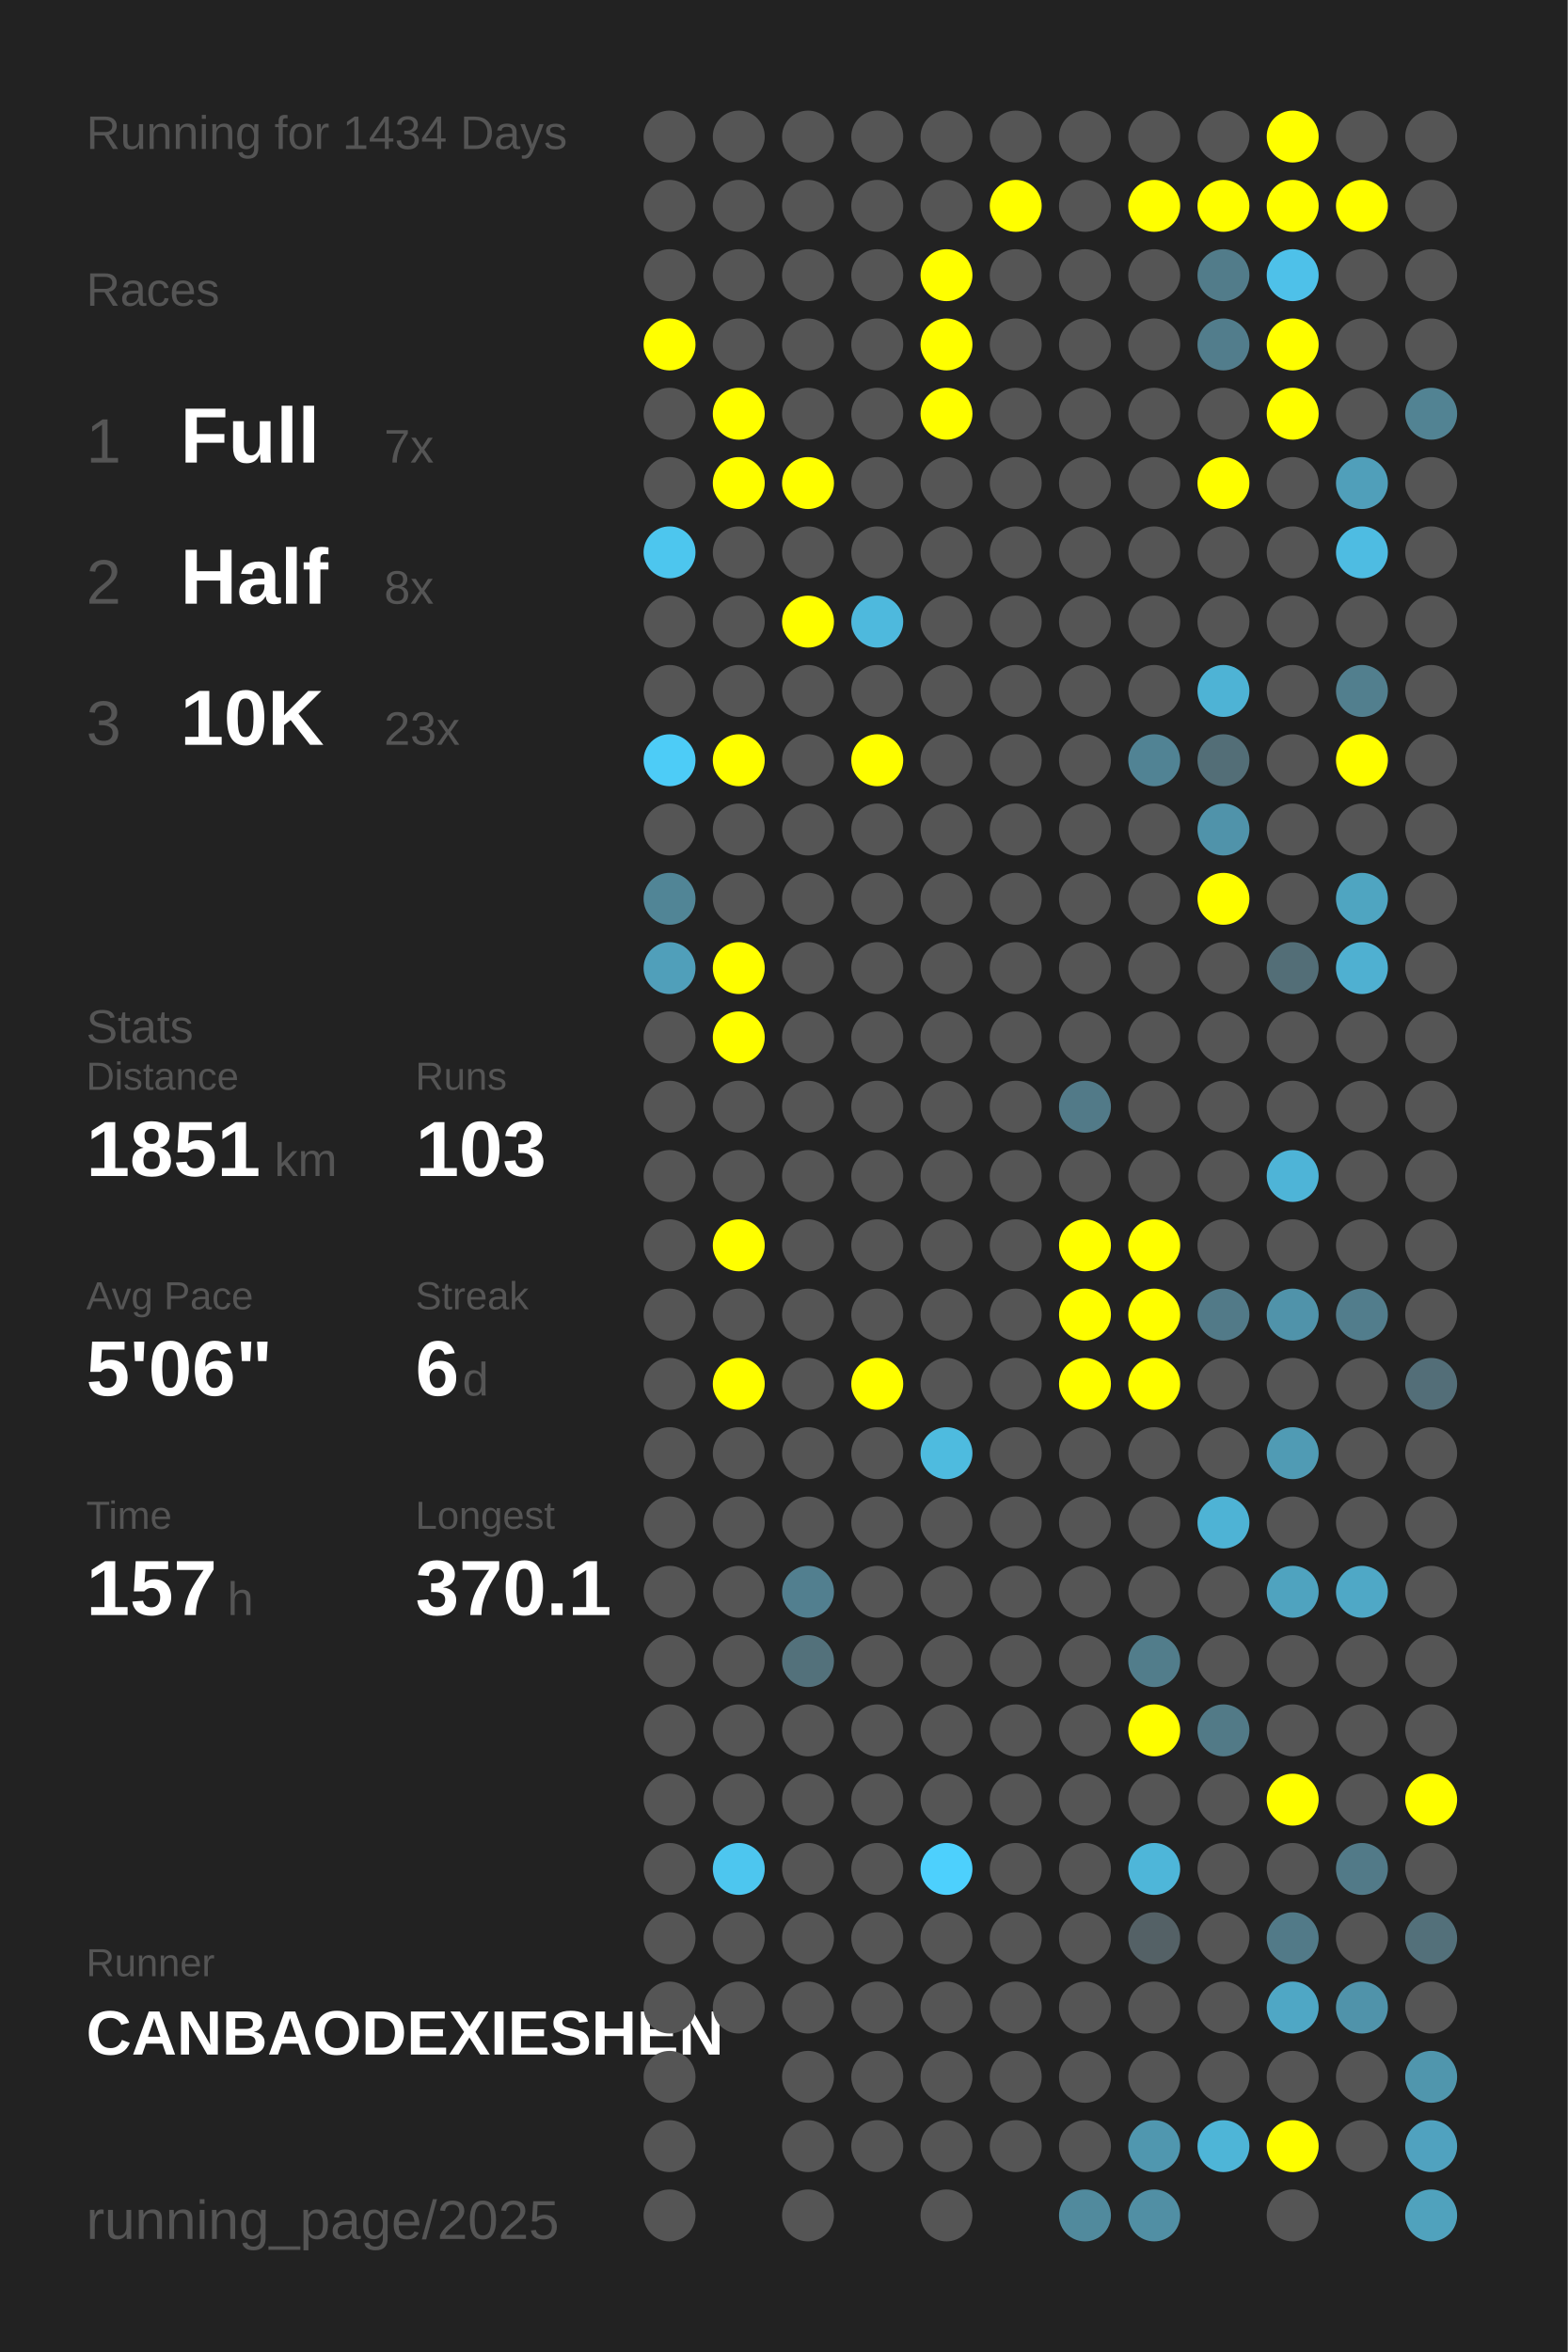
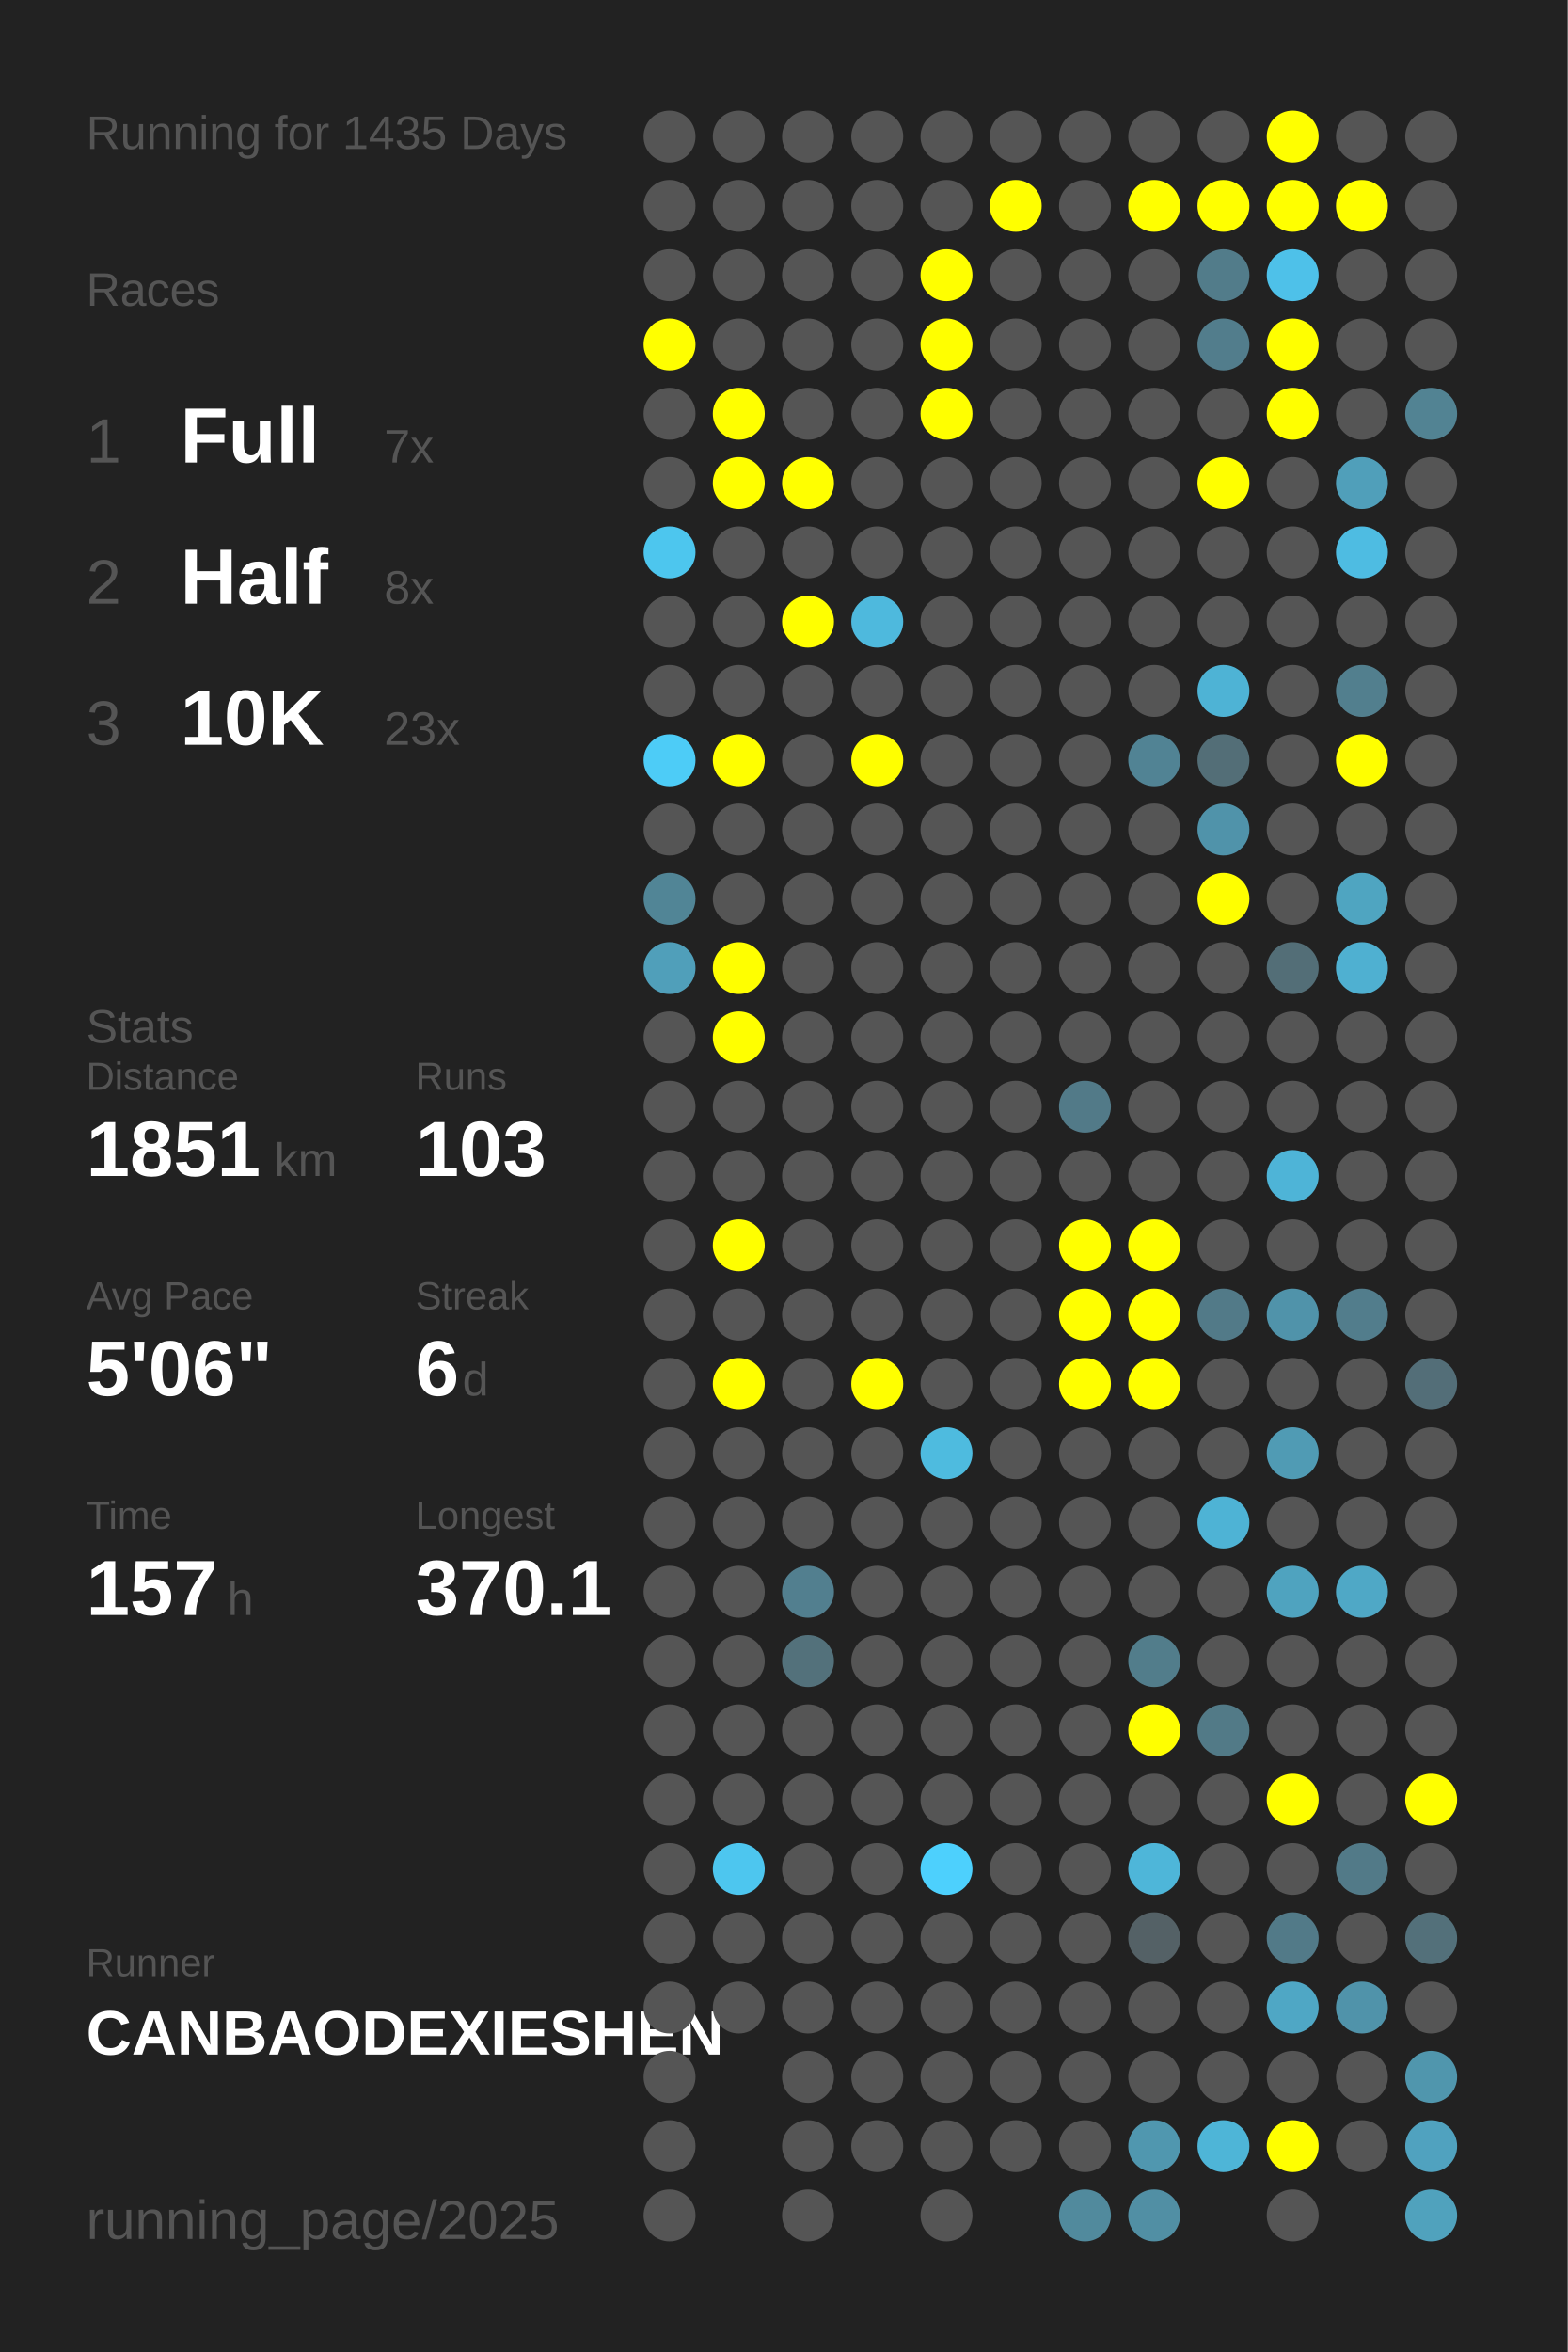
<svg xmlns="http://www.w3.org/2000/svg" baseProfile="full" height="300mm" version="1.1" viewBox="0,0,200,300" width="200mm">
  <defs />
  <rect fill="#222222" height="300" width="200" x="0" y="0" />
-   <text fill="#555555" style="font-size:6px; font-family:Arial;" x="11" y="19">Running for 1434 Days</text>
+   <text fill="#555555" style="font-size:6px; font-family:Arial;" x="11" y="19">Running for 1435 Days</text>
  <text fill="#555555" style="font-size:6px; font-family:Arial;" x="11" y="39">Races</text>
  <text fill="#555555" style="font-size:8px; font-family:Arial;" x="11" y="59">1</text>
  <text fill="#FFFFFF" style="font-size:10px; font-family:Arial; font-weight:bold;" x="23" y="59">Full</text>
  <text fill="#555555" style="font-size:6px; font-family:Arial;" x="49" y="59">7x</text>
  <text fill="#555555" style="font-size:8px; font-family:Arial;" x="11" y="77">2</text>
  <text fill="#FFFFFF" style="font-size:10px; font-family:Arial; font-weight:bold;" x="23" y="77">Half</text>
  <text fill="#555555" style="font-size:6px; font-family:Arial;" x="49" y="77">8x</text>
  <text fill="#555555" style="font-size:8px; font-family:Arial;" x="11" y="95">3</text>
  <text fill="#FFFFFF" style="font-size:10px; font-family:Arial; font-weight:bold;" x="23" y="95">10K</text>
  <text fill="#555555" style="font-size:6px; font-family:Arial;" x="49" y="95">23x</text>
  <text fill="#555555" style="font-size:6px; font-family:Arial;" x="11" y="133">Stats</text>
  <text fill="#555555" style="font-size:5px; font-family:Arial;" x="11" y="139">Distance</text>
  <text fill="#FFFFFF" style="font-size:10px; font-family:Arial; font-weight:bold;" x="11" y="150">1851</text>
  <text fill="#555555" style="font-size:6px; font-family:Arial;" x="35" y="150">km</text>
  <text fill="#555555" style="font-size:5px; font-family:Arial;" x="53" y="139">Runs</text>
  <text fill="#FFFFFF" style="font-size:10px; font-family:Arial; font-weight:bold;" x="53" y="150">103</text>
  <text fill="#555555" style="font-size:5px; font-family:Arial;" x="11" y="167">Avg Pace</text>
  <text fill="#FFFFFF" style="font-size:10px; font-family:Arial; font-weight:bold;" x="11" y="178">5'06"</text>
  <text fill="#555555" style="font-size:5px; font-family:Arial;" x="53" y="167">Streak</text>
  <text fill="#FFFFFF" style="font-size:10px; font-family:Arial; font-weight:bold;" x="53" y="178">6</text>
  <text fill="#555555" style="font-size:6px; font-family:Arial;" x="59" y="178">d</text>
  <text fill="#555555" style="font-size:5px; font-family:Arial;" x="11" y="195">Time</text>
  <text fill="#FFFFFF" style="font-size:10px; font-family:Arial; font-weight:bold;" x="11" y="206">157</text>
  <text fill="#555555" style="font-size:6px; font-family:Arial;" x="29" y="206">h</text>
  <text fill="#555555" style="font-size:5px; font-family:Arial;" x="53" y="195">Longest</text>
  <text fill="#FFFFFF" style="font-size:10px; font-family:Arial; font-weight:bold;" x="53" y="206">370.1</text>
  <text fill="#555555" style="font-size:5px; font-family:Arial;" x="11" y="252.065">Runner</text>
  <text fill="#FFFFFF" style="font-size:8px; font-family:Arial; font-weight:bold;" x="11" y="262.065">CANBAODEXIESHEN</text>
  <text fill="#555555" style="font-size:7px; font-family:Arial;" x="11" y="285.581">running_page/2025</text>
  <circle cx="85.417" cy="17.419" fill="#555555" r="3.312" />
  <circle cx="85.417" cy="26.258" fill="#555555" r="3.312" />
  <circle cx="85.417" cy="35.097" fill="#555555" r="3.312" />
  <circle cx="85.417" cy="43.935" fill="#FFFF00" r="3.312" />
  <circle cx="85.417" cy="52.774" fill="#555555" r="3.312" />
  <circle cx="85.417" cy="61.613" fill="#555555" r="3.312" />
  <circle cx="85.417" cy="70.452" fill="#4dc6ee" r="3.312" />
  <circle cx="85.417" cy="79.29" fill="#555555" r="3.312" />
  <circle cx="85.417" cy="88.129" fill="#555555" r="3.312" />
  <circle cx="85.417" cy="96.968" fill="#4dccf7" r="3.312" />
  <circle cx="85.417" cy="105.806" fill="#555555" r="3.312" />
  <circle cx="85.417" cy="114.645" fill="#518596" r="3.312" />
  <circle cx="85.417" cy="123.484" fill="#509fba" r="3.312" />
  <circle cx="85.417" cy="132.323" fill="#555555" r="3.312" />
  <circle cx="85.417" cy="141.161" fill="#555555" r="3.312" />
  <circle cx="85.417" cy="150" fill="#555555" r="3.312" />
  <circle cx="85.417" cy="158.839" fill="#555555" r="3.312" />
  <circle cx="85.417" cy="167.677" fill="#555555" r="3.312" />
  <circle cx="85.417" cy="176.516" fill="#555555" r="3.312" />
  <circle cx="85.417" cy="185.355" fill="#555555" r="3.312" />
  <circle cx="85.417" cy="194.194" fill="#555555" r="3.312" />
  <circle cx="85.417" cy="203.032" fill="#555555" r="3.312" />
  <circle cx="85.417" cy="211.871" fill="#555555" r="3.312" />
  <circle cx="85.417" cy="220.71" fill="#555555" r="3.312" />
  <circle cx="85.417" cy="229.548" fill="#555555" r="3.312" />
  <circle cx="85.417" cy="238.387" fill="#555555" r="3.312" />
  <circle cx="85.417" cy="247.226" fill="#555555" r="3.312" />
  <circle cx="85.417" cy="256.065" fill="#555555" r="3.312" />
  <circle cx="85.417" cy="264.903" fill="#555555" r="3.312" />
  <circle cx="85.417" cy="273.742" fill="#555555" r="3.312" />
  <circle cx="85.417" cy="282.581" fill="#555555" r="3.312" />
  <circle cx="94.25" cy="17.419" fill="#555555" r="3.312" />
  <circle cx="94.25" cy="26.258" fill="#555555" r="3.312" />
  <circle cx="94.25" cy="35.097" fill="#555555" r="3.312" />
  <circle cx="94.25" cy="43.935" fill="#555555" r="3.312" />
  <circle cx="94.25" cy="52.774" fill="#FFFF00" r="3.312" />
  <circle cx="94.25" cy="61.613" fill="#FFFF00" r="3.312" />
  <circle cx="94.25" cy="70.452" fill="#555555" r="3.312" />
  <circle cx="94.25" cy="79.29" fill="#555555" r="3.312" />
  <circle cx="94.25" cy="88.129" fill="#555555" r="3.312" />
  <circle cx="94.25" cy="96.968" fill="#FFFF00" r="3.312" />
  <circle cx="94.25" cy="105.806" fill="#555555" r="3.312" />
  <circle cx="94.25" cy="114.645" fill="#555555" r="3.312" />
  <circle cx="94.25" cy="123.484" fill="#FFFF00" r="3.312" />
  <circle cx="94.25" cy="132.323" fill="#FFFF00" r="3.312" />
  <circle cx="94.25" cy="141.161" fill="#555555" r="3.312" />
  <circle cx="94.25" cy="150" fill="#555555" r="3.312" />
  <circle cx="94.25" cy="158.839" fill="#FFFF00" r="3.312" />
  <circle cx="94.25" cy="167.677" fill="#555555" r="3.312" />
  <circle cx="94.25" cy="176.516" fill="#FFFF00" r="3.312" />
  <circle cx="94.25" cy="185.355" fill="#555555" r="3.312" />
  <circle cx="94.25" cy="194.194" fill="#555555" r="3.312" />
  <circle cx="94.25" cy="203.032" fill="#555555" r="3.312" />
  <circle cx="94.25" cy="211.871" fill="#555555" r="3.312" />
  <circle cx="94.25" cy="220.71" fill="#555555" r="3.312" />
  <circle cx="94.25" cy="229.548" fill="#555555" r="3.312" />
  <circle cx="94.25" cy="238.387" fill="#4dc6ef" r="3.312" />
  <circle cx="94.25" cy="247.226" fill="#555555" r="3.312" />
  <circle cx="94.25" cy="256.065" fill="#555555" r="3.312" />
  <circle cx="103.083" cy="17.419" fill="#555555" r="3.312" />
  <circle cx="103.083" cy="26.258" fill="#555555" r="3.312" />
  <circle cx="103.083" cy="35.097" fill="#555555" r="3.312" />
  <circle cx="103.083" cy="43.935" fill="#555555" r="3.312" />
  <circle cx="103.083" cy="52.774" fill="#555555" r="3.312" />
  <circle cx="103.083" cy="61.613" fill="#FFFF00" r="3.312" />
  <circle cx="103.083" cy="70.452" fill="#555555" r="3.312" />
  <circle cx="103.083" cy="79.29" fill="#FFFF00" r="3.312" />
  <circle cx="103.083" cy="88.129" fill="#555555" r="3.312" />
  <circle cx="103.083" cy="96.968" fill="#555555" r="3.312" />
  <circle cx="103.083" cy="105.806" fill="#555555" r="3.312" />
  <circle cx="103.083" cy="114.645" fill="#555555" r="3.312" />
  <circle cx="103.083" cy="123.484" fill="#555555" r="3.312" />
  <circle cx="103.083" cy="132.323" fill="#555555" r="3.312" />
  <circle cx="103.083" cy="141.161" fill="#555555" r="3.312" />
  <circle cx="103.083" cy="150" fill="#555555" r="3.312" />
  <circle cx="103.083" cy="158.839" fill="#555555" r="3.312" />
  <circle cx="103.083" cy="167.677" fill="#555555" r="3.312" />
  <circle cx="103.083" cy="176.516" fill="#555555" r="3.312" />
  <circle cx="103.083" cy="185.355" fill="#555555" r="3.312" />
  <circle cx="103.083" cy="194.194" fill="#555555" r="3.312" />
  <circle cx="103.083" cy="203.032" fill="#527f8f" r="3.312" />
  <circle cx="103.083" cy="211.871" fill="#53717b" r="3.312" />
  <circle cx="103.083" cy="220.71" fill="#555555" r="3.312" />
  <circle cx="103.083" cy="229.548" fill="#555555" r="3.312" />
  <circle cx="103.083" cy="238.387" fill="#555555" r="3.312" />
  <circle cx="103.083" cy="247.226" fill="#555555" r="3.312" />
  <circle cx="103.083" cy="256.065" fill="#555555" r="3.312" />
  <circle cx="103.083" cy="264.903" fill="#555555" r="3.312" />
  <circle cx="103.083" cy="273.742" fill="#555555" r="3.312" />
  <circle cx="103.083" cy="282.581" fill="#555555" r="3.312" />
  <circle cx="111.917" cy="17.419" fill="#555555" r="3.312" />
  <circle cx="111.917" cy="26.258" fill="#555555" r="3.312" />
  <circle cx="111.917" cy="35.097" fill="#555555" r="3.312" />
  <circle cx="111.917" cy="43.935" fill="#555555" r="3.312" />
  <circle cx="111.917" cy="52.774" fill="#555555" r="3.312" />
  <circle cx="111.917" cy="61.613" fill="#555555" r="3.312" />
  <circle cx="111.917" cy="70.452" fill="#555555" r="3.312" />
  <circle cx="111.917" cy="79.29" fill="#4eb9dd" r="3.312" />
  <circle cx="111.917" cy="88.129" fill="#555555" r="3.312" />
  <circle cx="111.917" cy="96.968" fill="#FFFF00" r="3.312" />
  <circle cx="111.917" cy="105.806" fill="#555555" r="3.312" />
  <circle cx="111.917" cy="114.645" fill="#555555" r="3.312" />
  <circle cx="111.917" cy="123.484" fill="#555555" r="3.312" />
  <circle cx="111.917" cy="132.323" fill="#555555" r="3.312" />
  <circle cx="111.917" cy="141.161" fill="#555555" r="3.312" />
  <circle cx="111.917" cy="150" fill="#555555" r="3.312" />
  <circle cx="111.917" cy="158.839" fill="#555555" r="3.312" />
  <circle cx="111.917" cy="167.677" fill="#555555" r="3.312" />
  <circle cx="111.917" cy="176.516" fill="#FFFF00" r="3.312" />
  <circle cx="111.917" cy="185.355" fill="#555555" r="3.312" />
  <circle cx="111.917" cy="194.194" fill="#555555" r="3.312" />
  <circle cx="111.917" cy="203.032" fill="#555555" r="3.312" />
  <circle cx="111.917" cy="211.871" fill="#555555" r="3.312" />
  <circle cx="111.917" cy="220.71" fill="#555555" r="3.312" />
  <circle cx="111.917" cy="229.548" fill="#555555" r="3.312" />
  <circle cx="111.917" cy="238.387" fill="#555555" r="3.312" />
  <circle cx="111.917" cy="247.226" fill="#555555" r="3.312" />
  <circle cx="111.917" cy="256.065" fill="#555555" r="3.312" />
  <circle cx="111.917" cy="264.903" fill="#555555" r="3.312" />
  <circle cx="111.917" cy="273.742" fill="#555555" r="3.312" />
  <circle cx="120.75" cy="17.419" fill="#555555" r="3.312" />
  <circle cx="120.75" cy="26.258" fill="#555555" r="3.312" />
  <circle cx="120.75" cy="35.097" fill="#FFFF00" r="3.312" />
  <circle cx="120.75" cy="43.935" fill="#FFFF00" r="3.312" />
  <circle cx="120.75" cy="52.774" fill="#FFFF00" r="3.312" />
  <circle cx="120.75" cy="61.613" fill="#555555" r="3.312" />
  <circle cx="120.75" cy="70.452" fill="#555555" r="3.312" />
  <circle cx="120.75" cy="79.29" fill="#555555" r="3.312" />
  <circle cx="120.75" cy="88.129" fill="#555555" r="3.312" />
  <circle cx="120.75" cy="96.968" fill="#555555" r="3.312" />
  <circle cx="120.75" cy="105.806" fill="#555555" r="3.312" />
  <circle cx="120.75" cy="114.645" fill="#555555" r="3.312" />
  <circle cx="120.75" cy="123.484" fill="#555555" r="3.312" />
  <circle cx="120.75" cy="132.323" fill="#555555" r="3.312" />
  <circle cx="120.75" cy="141.161" fill="#555555" r="3.312" />
  <circle cx="120.75" cy="150" fill="#555555" r="3.312" />
  <circle cx="120.75" cy="158.839" fill="#555555" r="3.312" />
  <circle cx="120.75" cy="167.677" fill="#555555" r="3.312" />
  <circle cx="120.75" cy="176.516" fill="#555555" r="3.312" />
  <circle cx="120.75" cy="185.355" fill="#4ebbdf" r="3.312" />
  <circle cx="120.75" cy="194.194" fill="#555555" r="3.312" />
  <circle cx="120.75" cy="203.032" fill="#555555" r="3.312" />
  <circle cx="120.75" cy="211.871" fill="#555555" r="3.312" />
  <circle cx="120.75" cy="220.71" fill="#555555" r="3.312" />
  <circle cx="120.75" cy="229.548" fill="#555555" r="3.312" />
  <circle cx="120.75" cy="238.387" fill="#4dd0fd" r="3.312" />
  <circle cx="120.75" cy="247.226" fill="#555555" r="3.312" />
  <circle cx="120.75" cy="256.065" fill="#555555" r="3.312" />
  <circle cx="120.75" cy="264.903" fill="#555555" r="3.312" />
  <circle cx="120.75" cy="273.742" fill="#555555" r="3.312" />
  <circle cx="120.75" cy="282.581" fill="#555555" r="3.312" />
  <circle cx="129.583" cy="17.419" fill="#555555" r="3.312" />
  <circle cx="129.583" cy="26.258" fill="#FFFF00" r="3.312" />
  <circle cx="129.583" cy="35.097" fill="#555555" r="3.312" />
  <circle cx="129.583" cy="43.935" fill="#555555" r="3.312" />
  <circle cx="129.583" cy="52.774" fill="#555555" r="3.312" />
  <circle cx="129.583" cy="61.613" fill="#555555" r="3.312" />
  <circle cx="129.583" cy="70.452" fill="#555555" r="3.312" />
  <circle cx="129.583" cy="79.29" fill="#555555" r="3.312" />
  <circle cx="129.583" cy="88.129" fill="#555555" r="3.312" />
  <circle cx="129.583" cy="96.968" fill="#555555" r="3.312" />
  <circle cx="129.583" cy="105.806" fill="#555555" r="3.312" />
  <circle cx="129.583" cy="114.645" fill="#555555" r="3.312" />
  <circle cx="129.583" cy="123.484" fill="#555555" r="3.312" />
  <circle cx="129.583" cy="132.323" fill="#555555" r="3.312" />
  <circle cx="129.583" cy="141.161" fill="#555555" r="3.312" />
  <circle cx="129.583" cy="150" fill="#555555" r="3.312" />
  <circle cx="129.583" cy="158.839" fill="#555555" r="3.312" />
  <circle cx="129.583" cy="167.677" fill="#555555" r="3.312" />
  <circle cx="129.583" cy="176.516" fill="#555555" r="3.312" />
  <circle cx="129.583" cy="185.355" fill="#555555" r="3.312" />
  <circle cx="129.583" cy="194.194" fill="#555555" r="3.312" />
  <circle cx="129.583" cy="203.032" fill="#555555" r="3.312" />
  <circle cx="129.583" cy="211.871" fill="#555555" r="3.312" />
  <circle cx="129.583" cy="220.71" fill="#555555" r="3.312" />
  <circle cx="129.583" cy="229.548" fill="#555555" r="3.312" />
  <circle cx="129.583" cy="238.387" fill="#555555" r="3.312" />
  <circle cx="129.583" cy="247.226" fill="#555555" r="3.312" />
  <circle cx="129.583" cy="256.065" fill="#555555" r="3.312" />
  <circle cx="129.583" cy="264.903" fill="#555555" r="3.312" />
  <circle cx="129.583" cy="273.742" fill="#555555" r="3.312" />
  <circle cx="138.417" cy="17.419" fill="#555555" r="3.312" />
  <circle cx="138.417" cy="26.258" fill="#555555" r="3.312" />
  <circle cx="138.417" cy="35.097" fill="#555555" r="3.312" />
  <circle cx="138.417" cy="43.935" fill="#555555" r="3.312" />
  <circle cx="138.417" cy="52.774" fill="#555555" r="3.312" />
  <circle cx="138.417" cy="61.613" fill="#555555" r="3.312" />
  <circle cx="138.417" cy="70.452" fill="#555555" r="3.312" />
  <circle cx="138.417" cy="79.29" fill="#555555" r="3.312" />
  <circle cx="138.417" cy="88.129" fill="#555555" r="3.312" />
  <circle cx="138.417" cy="96.968" fill="#555555" r="3.312" />
  <circle cx="138.417" cy="105.806" fill="#555555" r="3.312" />
  <circle cx="138.417" cy="114.645" fill="#555555" r="3.312" />
  <circle cx="138.417" cy="123.484" fill="#555555" r="3.312" />
  <circle cx="138.417" cy="132.323" fill="#555555" r="3.312" />
  <circle cx="138.417" cy="141.161" fill="#527a88" r="3.312" />
  <circle cx="138.417" cy="150" fill="#555555" r="3.312" />
  <circle cx="138.417" cy="158.839" fill="#FFFF00" r="3.312" />
  <circle cx="138.417" cy="167.677" fill="#FFFF00" r="3.312" />
  <circle cx="138.417" cy="176.516" fill="#FFFF00" r="3.312" />
  <circle cx="138.417" cy="185.355" fill="#555555" r="3.312" />
  <circle cx="138.417" cy="194.194" fill="#555555" r="3.312" />
  <circle cx="138.417" cy="203.032" fill="#555555" r="3.312" />
  <circle cx="138.417" cy="211.871" fill="#555555" r="3.312" />
  <circle cx="138.417" cy="220.71" fill="#555555" r="3.312" />
  <circle cx="138.417" cy="229.548" fill="#555555" r="3.312" />
  <circle cx="138.417" cy="238.387" fill="#555555" r="3.312" />
  <circle cx="138.417" cy="247.226" fill="#555555" r="3.312" />
  <circle cx="138.417" cy="256.065" fill="#555555" r="3.312" />
  <circle cx="138.417" cy="264.903" fill="#555555" r="3.312" />
  <circle cx="138.417" cy="273.742" fill="#555555" r="3.312" />
  <circle cx="138.417" cy="282.581" fill="#518a9d" r="3.312" />
  <circle cx="147.25" cy="17.419" fill="#555555" r="3.312" />
  <circle cx="147.25" cy="26.258" fill="#FFFF00" r="3.312" />
  <circle cx="147.25" cy="35.097" fill="#555555" r="3.312" />
  <circle cx="147.25" cy="43.935" fill="#555555" r="3.312" />
  <circle cx="147.25" cy="52.774" fill="#555555" r="3.312" />
  <circle cx="147.25" cy="61.613" fill="#555555" r="3.312" />
  <circle cx="147.25" cy="70.452" fill="#555555" r="3.312" />
  <circle cx="147.25" cy="79.29" fill="#555555" r="3.312" />
  <circle cx="147.25" cy="88.129" fill="#555555" r="3.312" />
  <circle cx="147.25" cy="96.968" fill="#518394" r="3.312" />
  <circle cx="147.25" cy="105.806" fill="#555555" r="3.312" />
  <circle cx="147.25" cy="114.645" fill="#555555" r="3.312" />
  <circle cx="147.25" cy="123.484" fill="#555555" r="3.312" />
  <circle cx="147.25" cy="132.323" fill="#555555" r="3.312" />
  <circle cx="147.25" cy="141.161" fill="#555555" r="3.312" />
  <circle cx="147.25" cy="150" fill="#555555" r="3.312" />
  <circle cx="147.25" cy="158.839" fill="#FFFF00" r="3.312" />
  <circle cx="147.25" cy="167.677" fill="#FFFF00" r="3.312" />
  <circle cx="147.25" cy="176.516" fill="#FFFF00" r="3.312" />
  <circle cx="147.25" cy="185.355" fill="#555555" r="3.312" />
  <circle cx="147.25" cy="194.194" fill="#555555" r="3.312" />
  <circle cx="147.25" cy="203.032" fill="#555555" r="3.312" />
  <circle cx="147.25" cy="211.871" fill="#527d8b" r="3.312" />
  <circle cx="147.25" cy="220.71" fill="#FFFF00" r="3.312" />
  <circle cx="147.25" cy="229.548" fill="#555555" r="3.312" />
  <circle cx="147.25" cy="238.387" fill="#4eb6d9" r="3.312" />
  <circle cx="147.25" cy="247.226" fill="#546166" r="3.312" />
  <circle cx="147.25" cy="256.065" fill="#555555" r="3.312" />
  <circle cx="147.25" cy="264.903" fill="#555555" r="3.312" />
  <circle cx="147.25" cy="273.742" fill="#5097af" r="3.312" />
  <circle cx="147.25" cy="282.581" fill="#518fa4" r="3.312" />
  <circle cx="156.083" cy="17.419" fill="#555555" r="3.312" />
  <circle cx="156.083" cy="26.258" fill="#FFFF00" r="3.312" />
  <circle cx="156.083" cy="35.097" fill="#527c8a" r="3.312" />
  <circle cx="156.083" cy="43.935" fill="#527d8c" r="3.312" />
  <circle cx="156.083" cy="52.774" fill="#555555" r="3.312" />
  <circle cx="156.083" cy="61.613" fill="#FFFF00" r="3.312" />
  <circle cx="156.083" cy="70.452" fill="#555555" r="3.312" />
  <circle cx="156.083" cy="79.29" fill="#555555" r="3.312" />
  <circle cx="156.083" cy="88.129" fill="#4eb3d5" r="3.312" />
  <circle cx="156.083" cy="96.968" fill="#536e77" r="3.312" />
  <circle cx="156.083" cy="105.806" fill="#5093aa" r="3.312" />
  <circle cx="156.083" cy="114.645" fill="#FFFF00" r="3.312" />
  <circle cx="156.083" cy="123.484" fill="#555555" r="3.312" />
  <circle cx="156.083" cy="132.323" fill="#555555" r="3.312" />
  <circle cx="156.083" cy="141.161" fill="#555555" r="3.312" />
  <circle cx="156.083" cy="150" fill="#555555" r="3.312" />
  <circle cx="156.083" cy="158.839" fill="#555555" r="3.312" />
  <circle cx="156.083" cy="167.677" fill="#527a88" r="3.312" />
  <circle cx="156.083" cy="176.516" fill="#555555" r="3.312" />
  <circle cx="156.083" cy="185.355" fill="#555555" r="3.312" />
  <circle cx="156.083" cy="194.194" fill="#4eb3d5" r="3.312" />
  <circle cx="156.083" cy="203.032" fill="#555555" r="3.312" />
  <circle cx="156.083" cy="211.871" fill="#555555" r="3.312" />
  <circle cx="156.083" cy="220.71" fill="#527a87" r="3.312" />
  <circle cx="156.083" cy="229.548" fill="#555555" r="3.312" />
  <circle cx="156.083" cy="238.387" fill="#555555" r="3.312" />
  <circle cx="156.083" cy="247.226" fill="#555555" r="3.312" />
  <circle cx="156.083" cy="256.065" fill="#555555" r="3.312" />
  <circle cx="156.083" cy="264.903" fill="#555555" r="3.312" />
  <circle cx="156.083" cy="273.742" fill="#4eb5d7" r="3.312" />
  <circle cx="164.917" cy="17.419" fill="#FFFF00" r="3.312" />
  <circle cx="164.917" cy="26.258" fill="#FFFF00" r="3.312" />
  <circle cx="164.917" cy="35.097" fill="#4ec1e9" r="3.312" />
  <circle cx="164.917" cy="43.935" fill="#FFFF00" r="3.312" />
  <circle cx="164.917" cy="52.774" fill="#FFFF00" r="3.312" />
  <circle cx="164.917" cy="61.613" fill="#555555" r="3.312" />
  <circle cx="164.917" cy="70.452" fill="#555555" r="3.312" />
  <circle cx="164.917" cy="79.29" fill="#555555" r="3.312" />
  <circle cx="164.917" cy="88.129" fill="#555555" r="3.312" />
  <circle cx="164.917" cy="96.968" fill="#555555" r="3.312" />
  <circle cx="164.917" cy="105.806" fill="#555555" r="3.312" />
  <circle cx="164.917" cy="114.645" fill="#555555" r="3.312" />
  <circle cx="164.917" cy="123.484" fill="#536e77" r="3.312" />
  <circle cx="164.917" cy="132.323" fill="#555555" r="3.312" />
  <circle cx="164.917" cy="141.161" fill="#555555" r="3.312" />
  <circle cx="164.917" cy="150" fill="#4eb4d7" r="3.312" />
  <circle cx="164.917" cy="158.839" fill="#555555" r="3.312" />
  <circle cx="164.917" cy="167.677" fill="#5093aa" r="3.312" />
  <circle cx="164.917" cy="176.516" fill="#555555" r="3.312" />
  <circle cx="164.917" cy="185.355" fill="#509bb4" r="3.312" />
  <circle cx="164.917" cy="194.194" fill="#555555" r="3.312" />
  <circle cx="164.917" cy="203.032" fill="#4fa3bf" r="3.312" />
  <circle cx="164.917" cy="211.871" fill="#555555" r="3.312" />
  <circle cx="164.917" cy="220.71" fill="#555555" r="3.312" />
  <circle cx="164.917" cy="229.548" fill="#FFFF00" r="3.312" />
  <circle cx="164.917" cy="238.387" fill="#555555" r="3.312" />
  <circle cx="164.917" cy="247.226" fill="#527a88" r="3.312" />
  <circle cx="164.917" cy="256.065" fill="#4fa7c5" r="3.312" />
  <circle cx="164.917" cy="264.903" fill="#555555" r="3.312" />
  <circle cx="164.917" cy="273.742" fill="#FFFF00" r="3.312" />
  <circle cx="164.917" cy="282.581" fill="#555555" r="3.312" />
  <circle cx="173.75" cy="17.419" fill="#555555" r="3.312" />
  <circle cx="173.75" cy="26.258" fill="#FFFF00" r="3.312" />
  <circle cx="173.75" cy="35.097" fill="#555555" r="3.312" />
  <circle cx="173.75" cy="43.935" fill="#555555" r="3.312" />
  <circle cx="173.75" cy="52.774" fill="#555555" r="3.312" />
  <circle cx="173.75" cy="61.613" fill="#509fba" r="3.312" />
  <circle cx="173.75" cy="70.452" fill="#4ebce2" r="3.312" />
  <circle cx="173.75" cy="79.29" fill="#555555" r="3.312" />
  <circle cx="173.75" cy="88.129" fill="#527f8e" r="3.312" />
  <circle cx="173.75" cy="96.968" fill="#FFFF00" r="3.312" />
  <circle cx="173.75" cy="105.806" fill="#555555" r="3.312" />
  <circle cx="173.75" cy="114.645" fill="#4fa5c1" r="3.312" />
  <circle cx="173.75" cy="123.484" fill="#4fb0d1" r="3.312" />
  <circle cx="173.75" cy="132.323" fill="#555555" r="3.312" />
  <circle cx="173.75" cy="141.161" fill="#555555" r="3.312" />
  <circle cx="173.75" cy="150" fill="#555555" r="3.312" />
  <circle cx="173.75" cy="158.839" fill="#555555" r="3.312" />
  <circle cx="173.75" cy="167.677" fill="#527d8c" r="3.312" />
  <circle cx="173.75" cy="176.516" fill="#555555" r="3.312" />
  <circle cx="173.75" cy="185.355" fill="#555555" r="3.312" />
  <circle cx="173.75" cy="194.194" fill="#555555" r="3.312" />
  <circle cx="173.75" cy="203.032" fill="#4fa8c6" r="3.312" />
  <circle cx="173.75" cy="211.871" fill="#555555" r="3.312" />
  <circle cx="173.75" cy="220.71" fill="#555555" r="3.312" />
  <circle cx="173.75" cy="229.548" fill="#555555" r="3.312" />
  <circle cx="173.75" cy="238.387" fill="#527a88" r="3.312" />
  <circle cx="173.75" cy="247.226" fill="#555555" r="3.312" />
  <circle cx="173.75" cy="256.065" fill="#5093aa" r="3.312" />
  <circle cx="173.75" cy="264.903" fill="#555555" r="3.312" />
  <circle cx="173.75" cy="273.742" fill="#555555" r="3.312" />
  <circle cx="182.583" cy="17.419" fill="#555555" r="3.312" />
  <circle cx="182.583" cy="26.258" fill="#555555" r="3.312" />
  <circle cx="182.583" cy="35.097" fill="#555555" r="3.312" />
  <circle cx="182.583" cy="43.935" fill="#555555" r="3.312" />
  <circle cx="182.583" cy="52.774" fill="#528393" r="3.312" />
  <circle cx="182.583" cy="61.613" fill="#555555" r="3.312" />
  <circle cx="182.583" cy="70.452" fill="#555555" r="3.312" />
  <circle cx="182.583" cy="79.29" fill="#555555" r="3.312" />
  <circle cx="182.583" cy="88.129" fill="#555555" r="3.312" />
  <circle cx="182.583" cy="96.968" fill="#555555" r="3.312" />
  <circle cx="182.583" cy="105.806" fill="#555555" r="3.312" />
  <circle cx="182.583" cy="114.645" fill="#555555" r="3.312" />
  <circle cx="182.583" cy="123.484" fill="#555555" r="3.312" />
  <circle cx="182.583" cy="132.323" fill="#555555" r="3.312" />
  <circle cx="182.583" cy="141.161" fill="#555555" r="3.312" />
  <circle cx="182.583" cy="150" fill="#555555" r="3.312" />
  <circle cx="182.583" cy="158.839" fill="#555555" r="3.312" />
  <circle cx="182.583" cy="167.677" fill="#555555" r="3.312" />
  <circle cx="182.583" cy="176.516" fill="#536e78" r="3.312" />
  <circle cx="182.583" cy="185.355" fill="#555555" r="3.312" />
  <circle cx="182.583" cy="194.194" fill="#555555" r="3.312" />
  <circle cx="182.583" cy="203.032" fill="#555555" r="3.312" />
  <circle cx="182.583" cy="211.871" fill="#555555" r="3.312" />
  <circle cx="182.583" cy="220.71" fill="#555555" r="3.312" />
  <circle cx="182.583" cy="229.548" fill="#FFFF00" r="3.312" />
  <circle cx="182.583" cy="238.387" fill="#555555" r="3.312" />
  <circle cx="182.583" cy="247.226" fill="#53707a" r="3.312" />
  <circle cx="182.583" cy="256.065" fill="#555555" r="3.312" />
  <circle cx="182.583" cy="264.903" fill="#5096ad" r="3.312" />
  <circle cx="182.583" cy="273.742" fill="#50a2bf" r="3.312" />
  <circle cx="182.583" cy="282.581" fill="#50a2bd" r="3.312" />
</svg>
